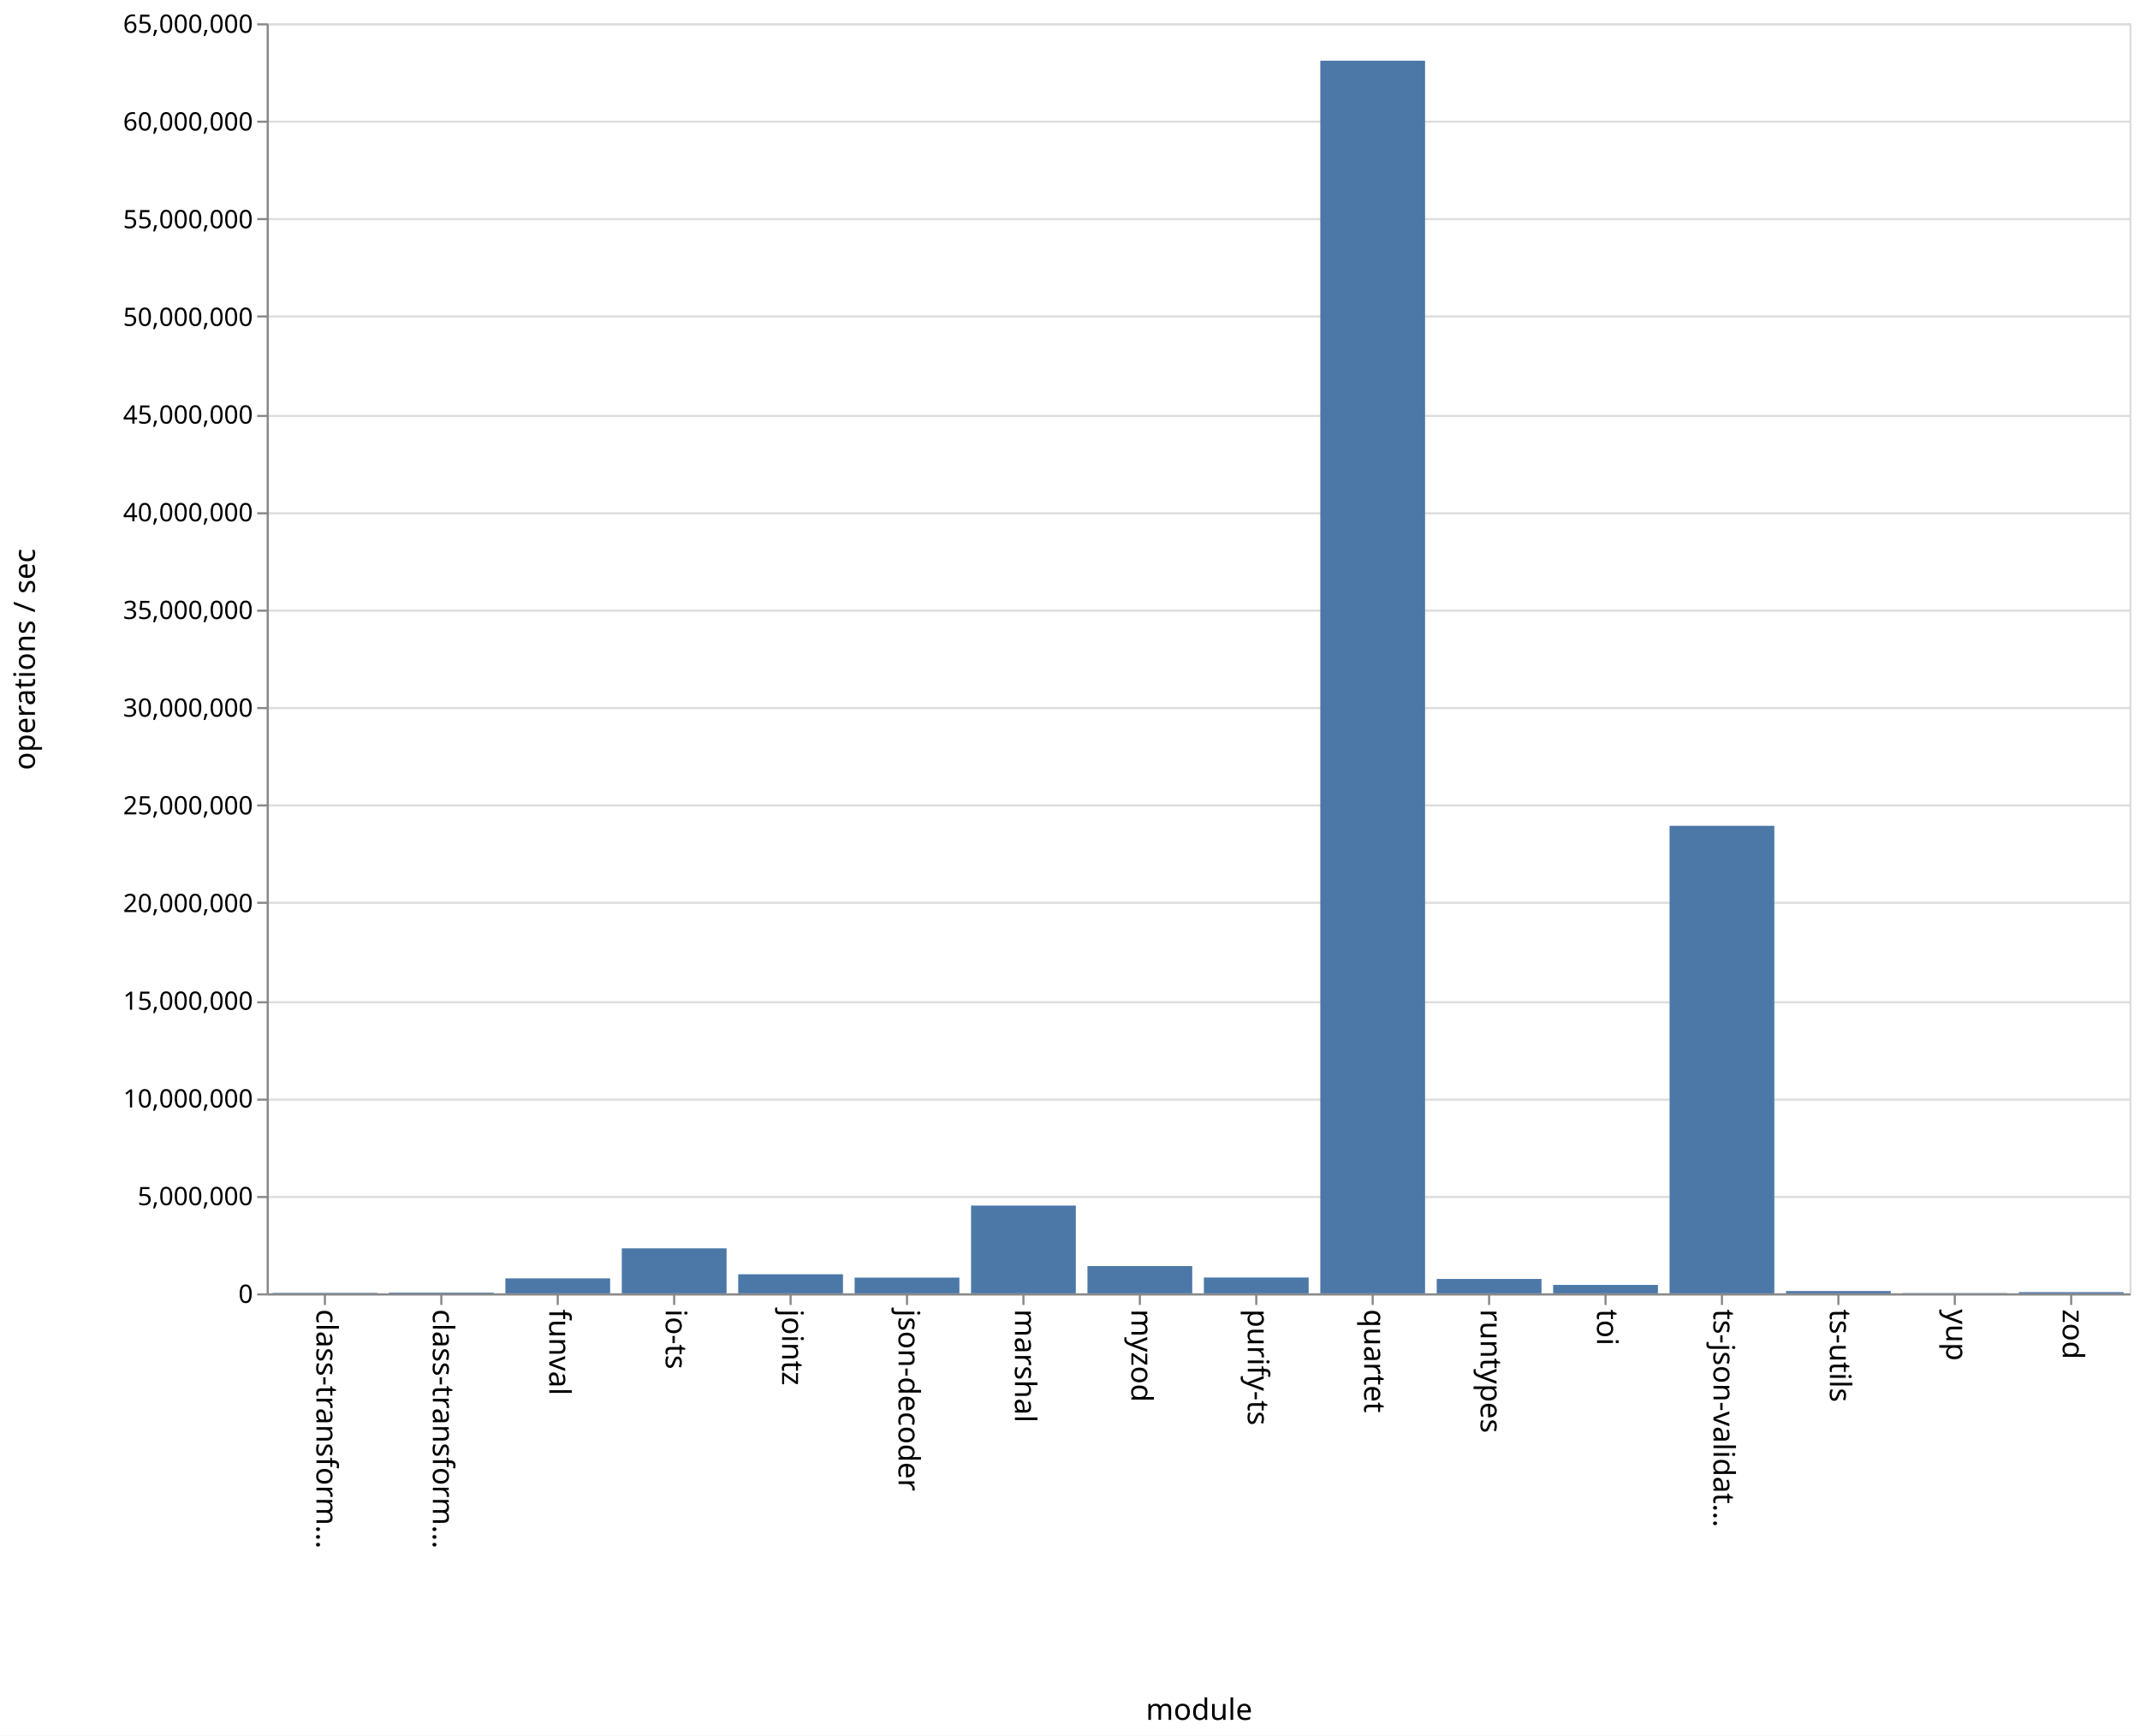
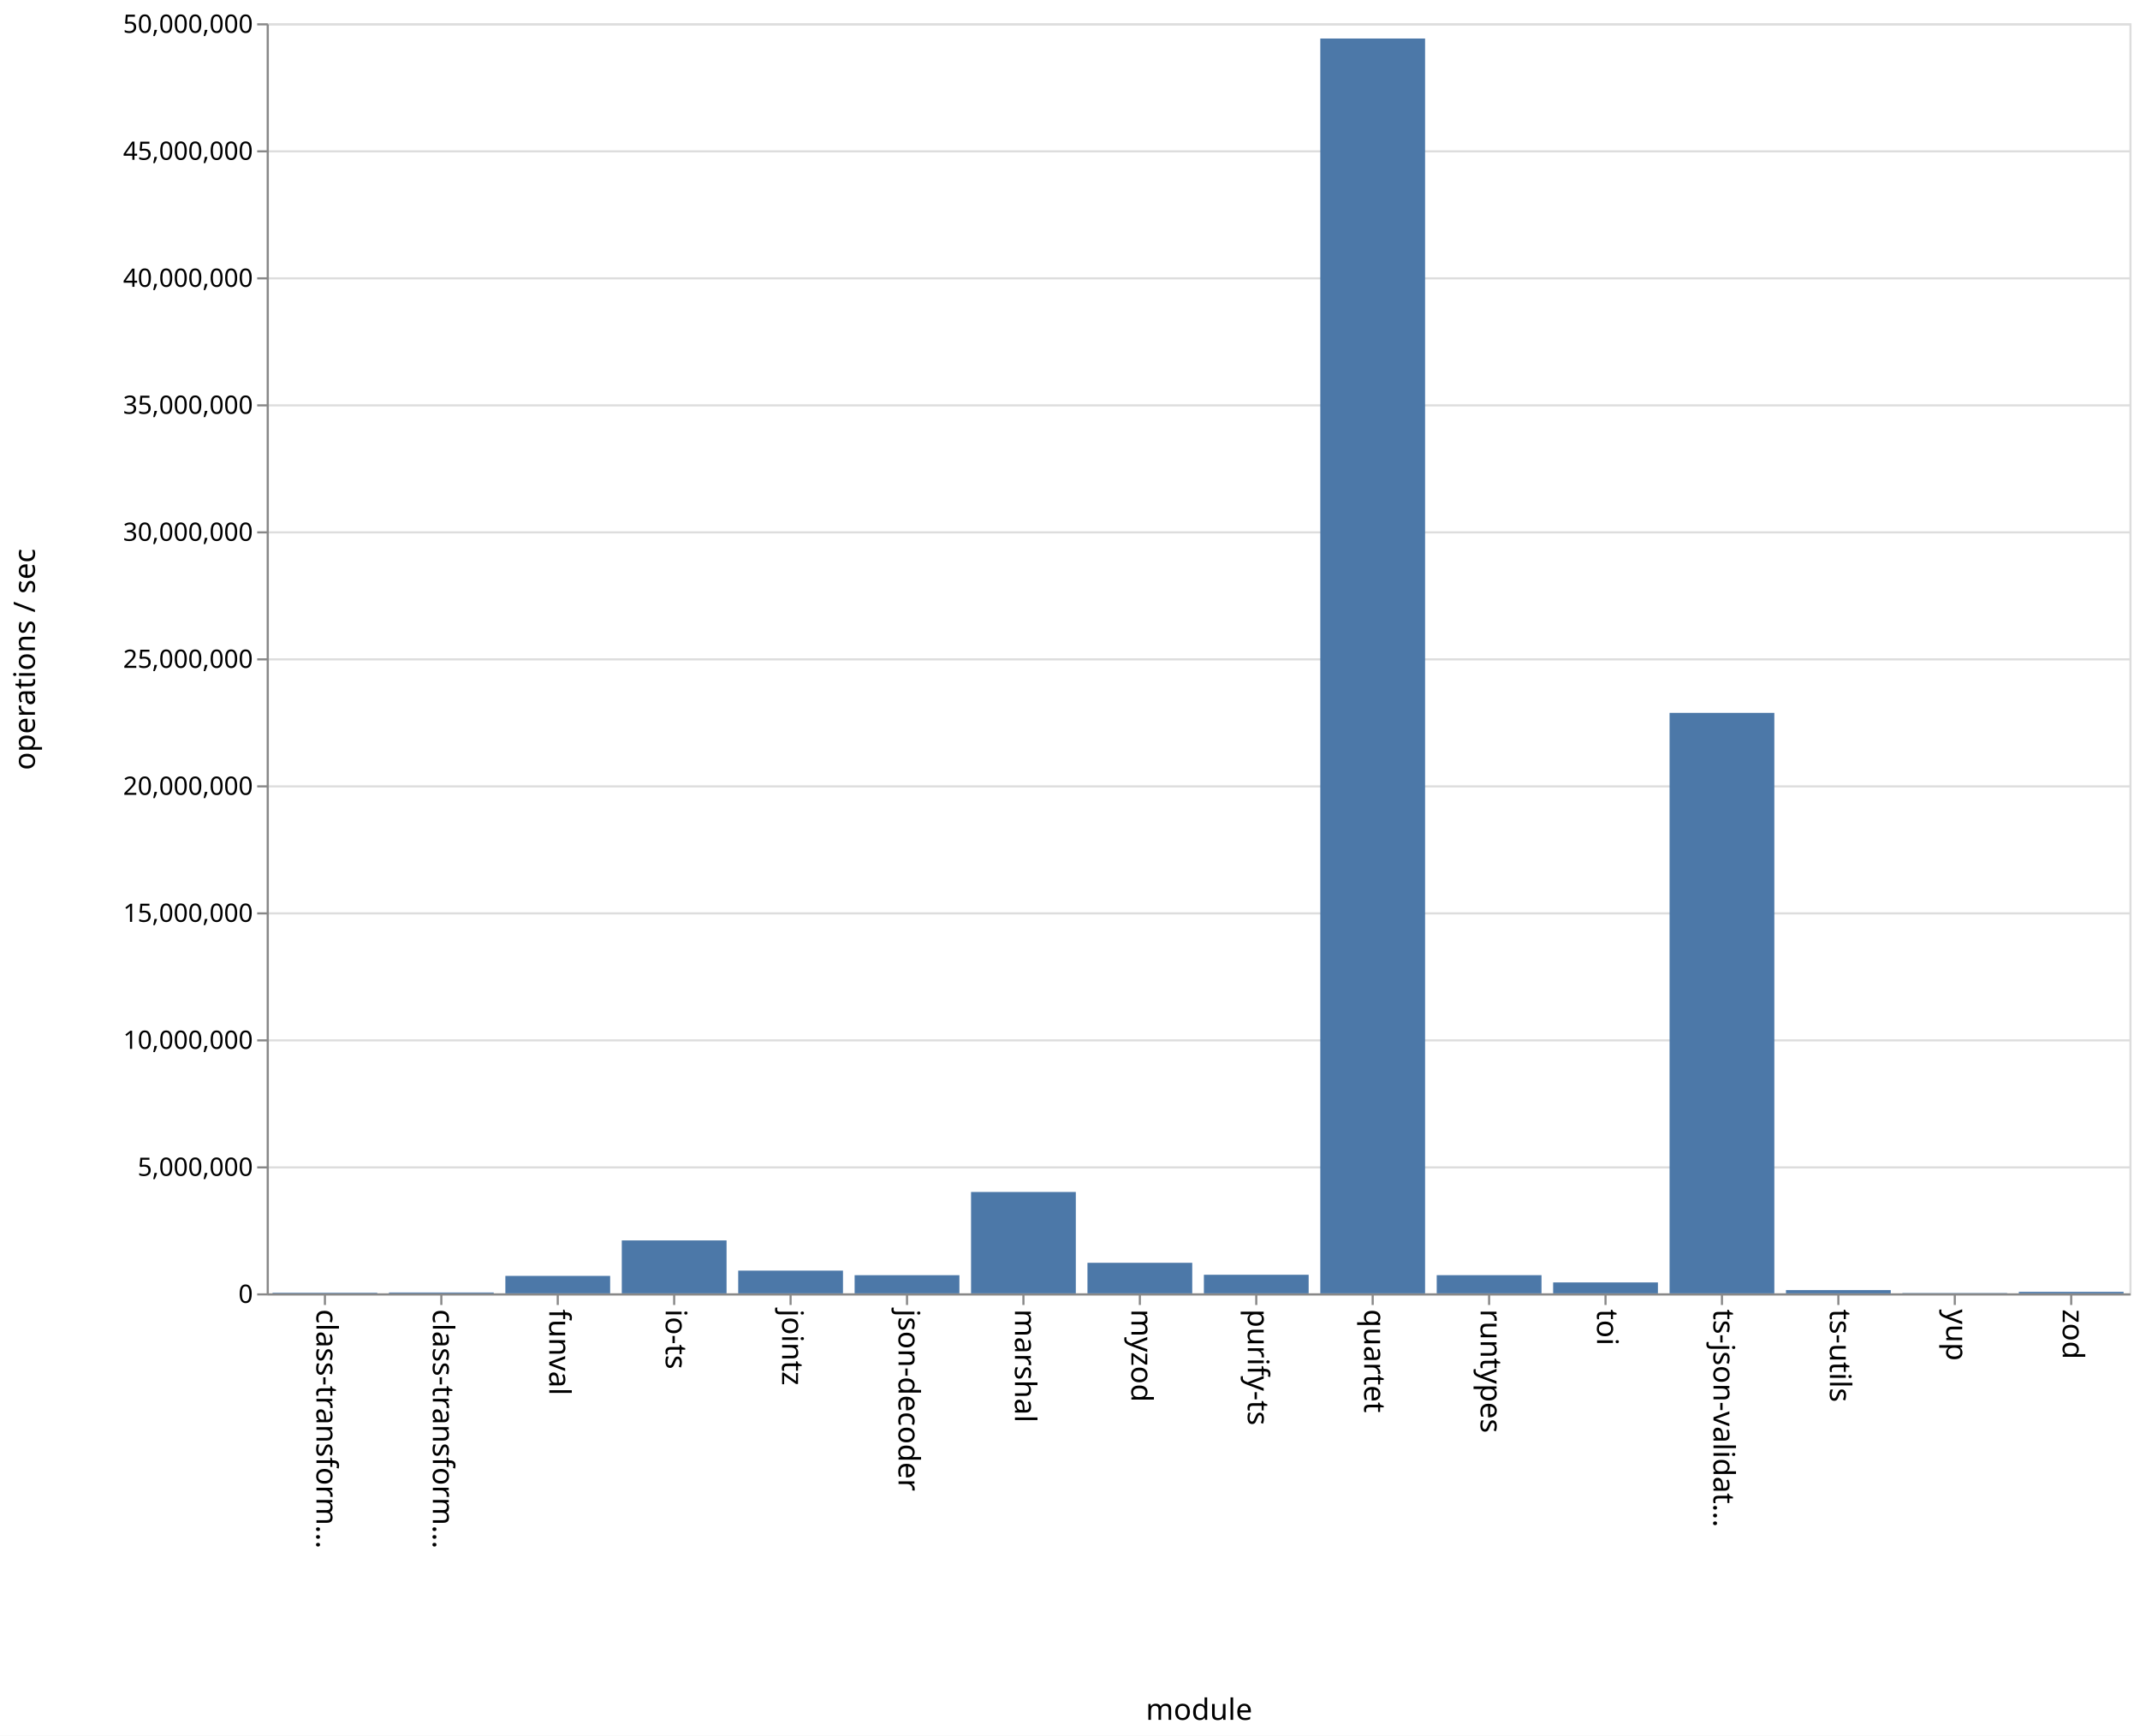
<svg xmlns="http://www.w3.org/2000/svg" class="marks" width="1011" height="820">
  <path fill="#fff" d="M0 0h1011v820H0z" />
  <g class="mark-group role-frame root">
    <path class="background" d="M126.5 11.5h880v600h-880z" fill="none" stroke="#ddd" />
    <g class="mark-group role-axis">
      <path class="background" d="M126.5 11.5z" pointer-events="none" fill="none" />
      <g class="mark-rule role-axis-grid" pointer-events="none" fill="none" stroke="#ddd">
-         <path d="M126.5 611.5h880M126.5 565.5h880M126.5 519.5h880M126.5 473.5h880M126.5 426.5h880M126.5 380.5h880M126.5 334.5h880M126.5 288.5h880M126.5 242.5h880M126.5 196.5h880M126.5 149.5h880M126.5 103.5h880M126.5 57.5h880M126.5 11.5h880" />
+         <path d="M126.5 611.5h880M126.5 551.5h880M126.5 491.5h880M126.5 431.5h880M126.5 371.5h880M126.5 311.5h880M126.5 251.5h880M126.5 191.5h880M126.5 131.5h880M126.5 71.5h880M126.5 11.5h880" />
      </g>
    </g>
    <g class="mark-group role-axis">
      <path class="background" d="M126.5 611.5z" pointer-events="none" fill="none" />
      <g class="mark-rule role-axis-tick" pointer-events="none" fill="none" stroke="#888">
        <path d="M153.5 611.5v5M208.5 611.5v5M263.5 611.5v5M318.5 611.5v5M373.5 611.5v5M428.5 611.5v5M483.5 611.5v5M538.5 611.5v5M593.5 611.5v5M648.5 611.5v5M703.5 611.5v5M758.5 611.5v5M813.5 611.5v5M868.5 611.5v5M923.5 611.5v5M978.5 611.5v5" />
      </g>
      <g class="mark-text role-axis-label" pointer-events="none" font-family="sans-serif" font-size="14">
        <text transform="rotate(90 -234.5 384)">
                    class-transform…
                </text>
        <text transform="rotate(90 -207 411.5)">
                    class-transform…
                </text>
        <text transform="rotate(90 -179.5 439)">
                    funval
                </text>
        <text transform="rotate(90 -152 466.5)">
                    io-ts
                </text>
        <text transform="rotate(90 -124.5 494)">
                    jointz
                </text>
        <text transform="rotate(90 -97 521.5)">
                    json-decoder
                </text>
        <text transform="rotate(90 -69.5 549)">
                    marshal
                </text>
        <text transform="rotate(90 -42 576.5)">
                    myzod
                </text>
        <text transform="rotate(90 -14.5 604)">
                    purify-ts
                </text>
        <text transform="rotate(90 13 631.5)">
                    quartet
                </text>
        <text transform="rotate(90 40.5 659)">
                    runtypes
                </text>
        <text transform="rotate(90 68 686.5)">
                    toi
                </text>
        <text transform="rotate(90 95.5 714)">
                    ts-json-validat…
                </text>
        <text transform="rotate(90 123 741.5)">
                    ts-utils
                </text>
        <text transform="rotate(90 150.5 769)">
                    yup
                </text>
        <text transform="rotate(90 178 796.5)">
                    zod
                </text>
      </g>
      <path fill="none" stroke="#888" d="M126.5 611.5h880" pointer-events="none" />
      <text text-anchor="middle" transform="translate(566.5 812.5)" font-family="sans-serif" font-size="14" font-weight="400" pointer-events="none">
                module
            </text>
    </g>
    <g class="mark-group role-axis">
      <path class="background" d="M126.5 11.5z" pointer-events="none" fill="none" />
      <g class="mark-rule role-axis-tick" pointer-events="none" fill="none" stroke="#888">
-         <path d="M126.5 611.5h-5M126.5 565.5h-5M126.5 519.5h-5M126.5 473.5h-5M126.5 426.5h-5M126.5 380.5h-5M126.5 334.5h-5M126.5 288.5h-5M126.5 242.5h-5M126.5 196.5h-5M126.5 149.5h-5M126.5 103.5h-5M126.5 57.5h-5M126.5 11.5h-5" />
+         <path d="M126.5 611.5h-5M126.5 551.5h-5M126.5 491.5h-5M126.5 431.5h-5M126.5 371.5h-5M126.5 311.5h-5M126.5 251.5h-5M126.5 191.5h-5M126.5 131.5h-5M126.5 71.5h-5M126.5 11.5h-5" />
      </g>
      <g class="mark-text role-axis-label" pointer-events="none" text-anchor="end" font-family="sans-serif" font-size="12">
        <text transform="translate(119.5 615.5)">
                    0
                </text>
-         <text transform="translate(119.5 569.346)">
+         <text transform="translate(119.5 555.5)">
                    5,000,000
                </text>
-         <text transform="translate(119.5 523.192)">
+         <text transform="translate(119.5 495.5)">
                    10,000,000
                </text>
-         <text transform="translate(119.5 477.038)">
+         <text transform="translate(119.5 435.5)">
                    15,000,000
                </text>
-         <text transform="translate(119.5 430.885)">
+         <text transform="translate(119.5 375.5)">
                    20,000,000
                </text>
-         <text transform="translate(119.5 384.73)">
+         <text transform="translate(119.5 315.5)">
                    25,000,000
                </text>
-         <text transform="translate(119.5 338.577)">
+         <text transform="translate(119.5 255.5)">
                    30,000,000
                </text>
-         <text transform="translate(119.5 292.423)">
+         <text transform="translate(119.5 195.5)">
                    35,000,000
                </text>
-         <text transform="translate(119.5 246.27)">
+         <text transform="translate(119.5 135.5)">
                    40,000,000
                </text>
-         <text transform="translate(119.5 200.115)">
+         <text transform="translate(119.5 75.5)">
                    45,000,000
                </text>
-         <text transform="translate(119.5 153.962)">
+         <text transform="translate(119.5 15.5)">
                    50,000,000
-                 </text>
-         <text transform="translate(119.5 107.808)">
-                     55,000,000
-                 </text>
-         <text transform="translate(119.5 61.654)">
-                     60,000,000
-                 </text>
-         <text transform="translate(119.5 15.5)">
-                     65,000,000
                </text>
      </g>
      <path fill="none" stroke="#888" d="M126.5 611.5v-600" pointer-events="none" />
      <text text-anchor="middle" transform="rotate(-90 164 147.5)" font-family="sans-serif" font-size="14" font-weight="400" pointer-events="none">
                operations / sec
            </text>
    </g>
    <g class="mark-rect role-mark marks" fill="#4c78a8">
-       <path d="M128.75 610.78h49.5v.22h-49.5zM183.75 610.656h49.5V611h-49.5zM238.75 603.93h49.5V611h-49.5zM293.75 589.737h49.5V611h-49.5zM348.75 601.987h49.5V611h-49.5zM403.75 603.572h49.5V611h-49.5zM458.75 569.535h49.5V611h-49.5zM513.75 598.111h49.5V611h-49.5zM568.75 603.526h49.5V611h-49.5zM623.75 28.675h49.5V611h-49.5zM678.75 604.198h49.5V611h-49.5zM733.75 607.018h49.5V611h-49.5zM788.75 390.125h49.5V611h-49.5zM843.75 609.91h49.5V611h-49.5zM898.75 610.873h49.5V611h-49.5zM953.75 610.424h49.5V611h-49.5z" />
+       <path d="M128.75 610.727h49.5V611h-49.5zM183.75 610.596h49.5V611h-49.5zM238.75 602.758h49.5V611h-49.5zM293.75 586.002h49.5V611h-49.5zM348.75 600.27h49.5V611h-49.5zM403.75 602.426h49.5V611h-49.5zM458.75 563.116h49.5V611h-49.5zM513.75 596.57h49.5V611h-49.5zM568.75 602.228h49.5V611h-49.5zM623.75 18.194h49.5V611h-49.5zM678.75 602.417h49.5V611h-49.5zM733.75 605.847h49.5V611h-49.5zM788.75 336.771h49.5V611h-49.5zM843.75 609.473h49.5V611h-49.5zM898.75 610.848h49.5V611h-49.5zM953.75 610.294h49.5V611h-49.5z" />
    </g>
  </g>
</svg>
